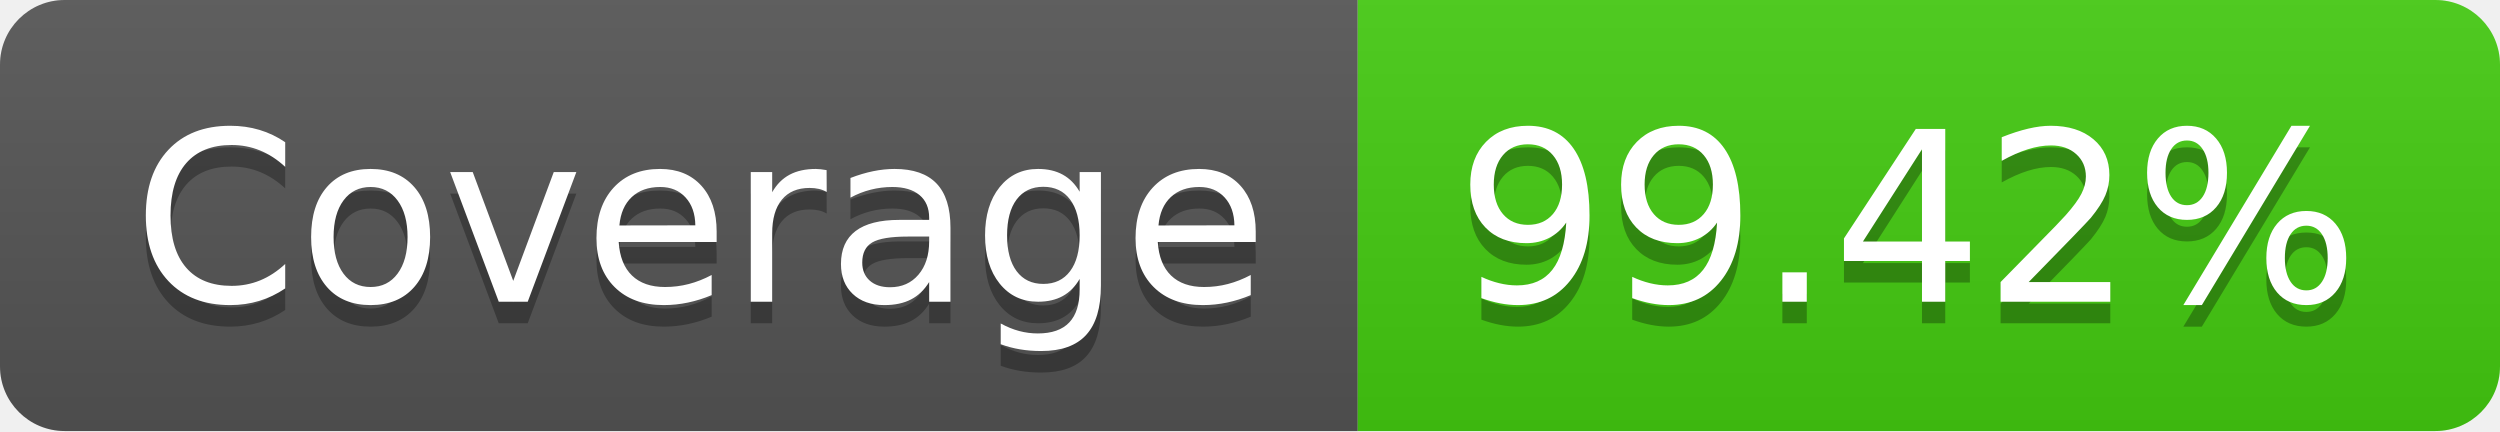
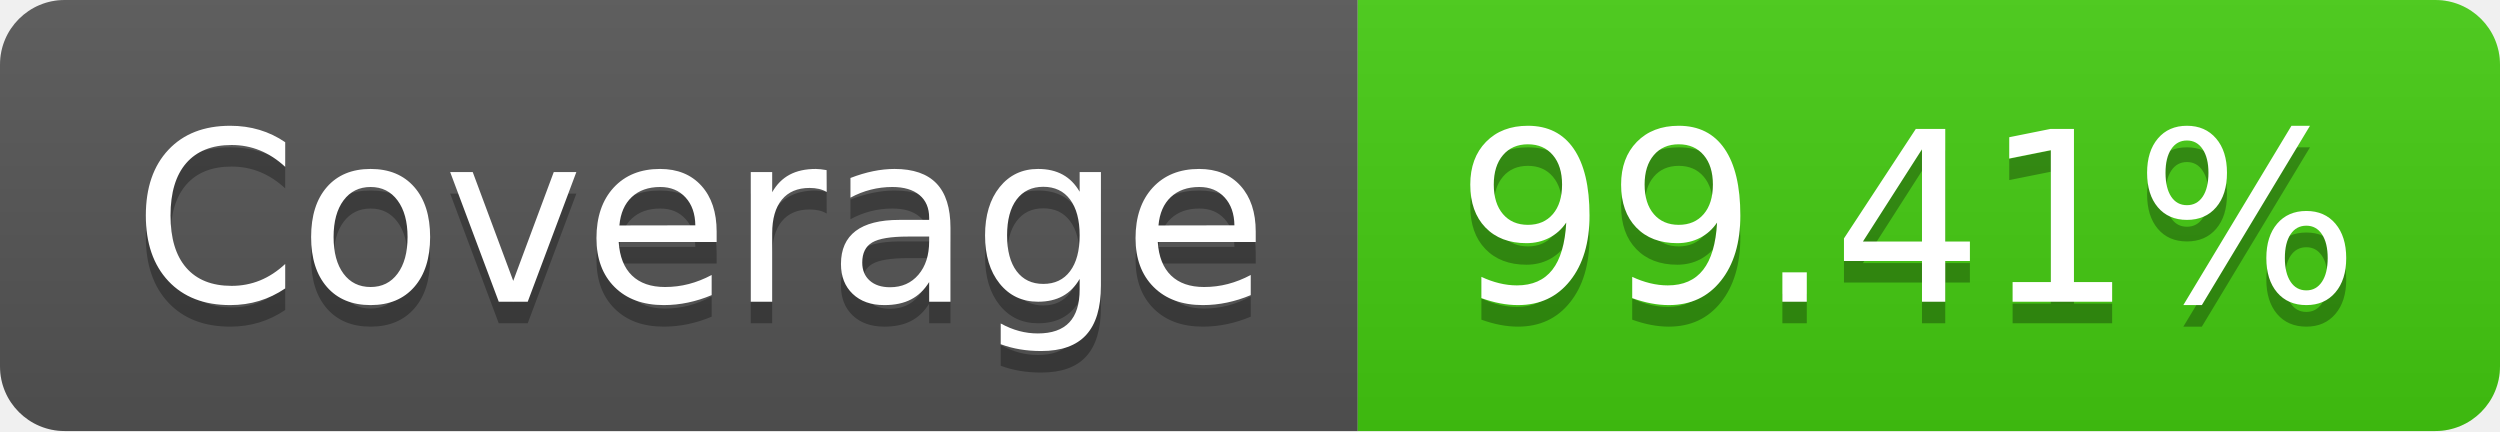
- <svg xmlns="http://www.w3.org/2000/svg" width="116" height="20" role="img" aria-label="Coverage: 99.42%">
+ <svg xmlns="http://www.w3.org/2000/svg" width="116" height="20" role="img" aria-label="Coverage: 99.41%">
  <linearGradient id="s" x2="0" y2="100%">
    <stop offset="0" stop-color="#bbb" stop-opacity=".1" />
    <stop offset="1" stop-opacity=".1" />
  </linearGradient>
  <clipPath id="r">
    <rect width="116" height="20" rx="3" fill="#fff" />
  </clipPath>
  <g clip-path="url(#r)">
    <rect width="63" height="20" fill="#555" />
    <rect x="63" width="53" height="20" fill="#4c1" />
    <rect width="116" height="20" fill="url(#s)" />
  </g>
  <g fill="#fff" text-anchor="middle" font-family="Verdana,Geneva,DejaVu Sans,sans-serif" text-rendering="geometricPrecision" font-size="110">
    <text aria-hidden="true" x="325" y="150" fill="#010101" fill-opacity=".3" transform="scale(.1)" textLength="530">Coverage</text>
    <text x="325" y="140" transform="scale(.1)" fill="#fff" textLength="530">Coverage</text>
-     <text aria-hidden="true" x="885" y="150" fill="#010101" fill-opacity=".3" transform="scale(.1)" textLength="430">99.42%</text>
-     <text x="885" y="140" transform="scale(.1)" fill="#fff" textLength="430">99.42%</text>
+     <text aria-hidden="true" x="885" y="150" fill="#010101" fill-opacity=".3" transform="scale(.1)" textLength="430">99.41%</text>
+     <text x="885" y="140" transform="scale(.1)" fill="#fff" textLength="430">99.41%</text>
  </g>
</svg>
